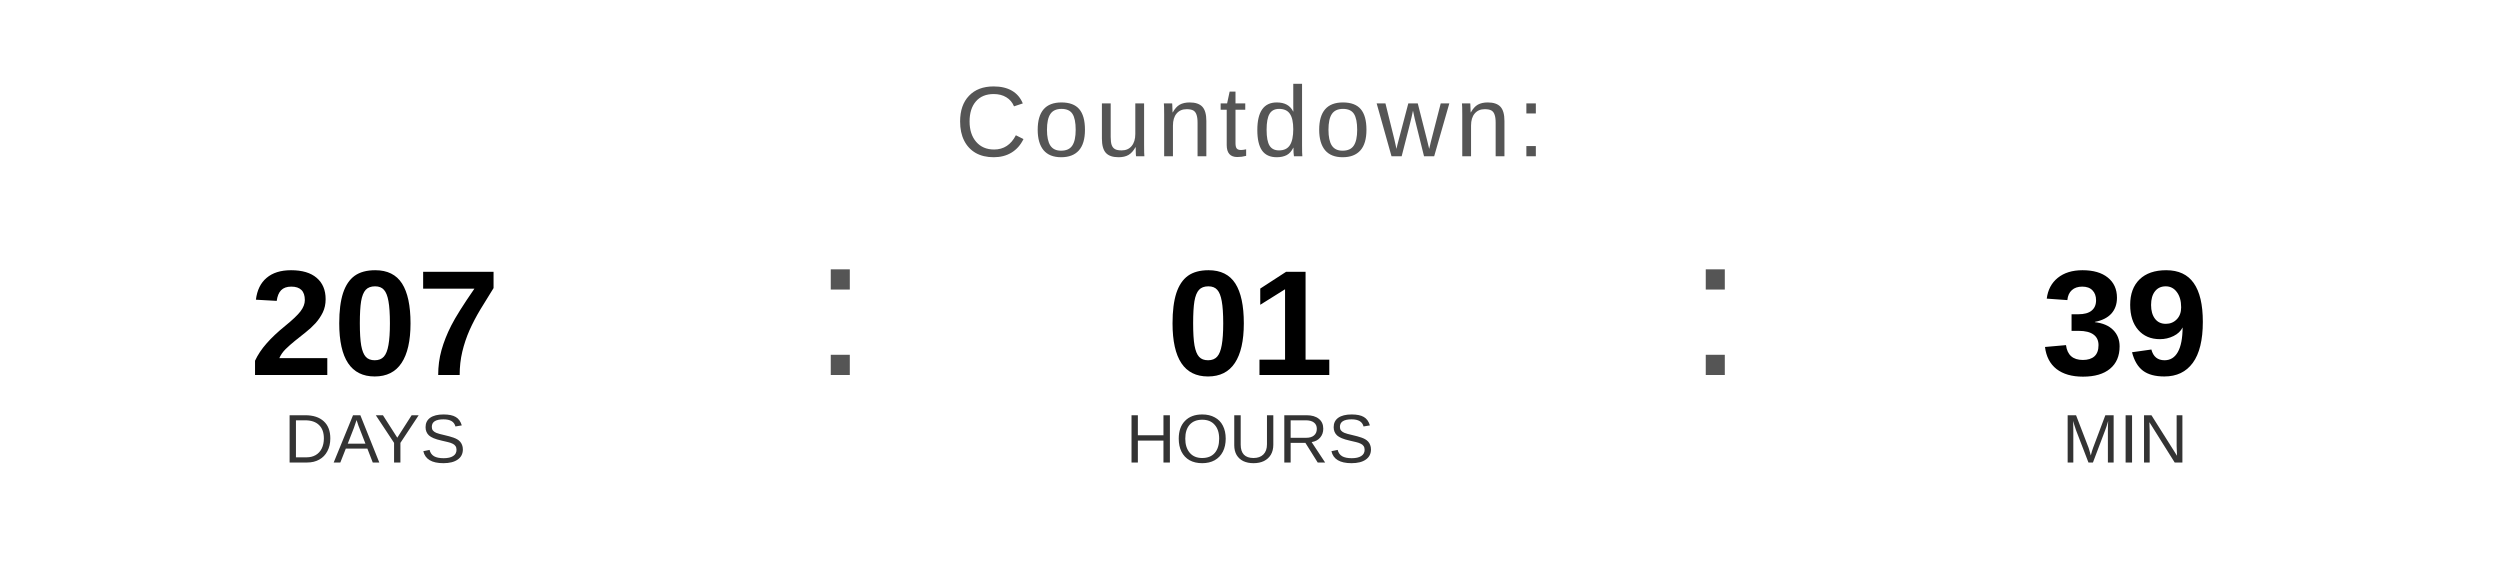
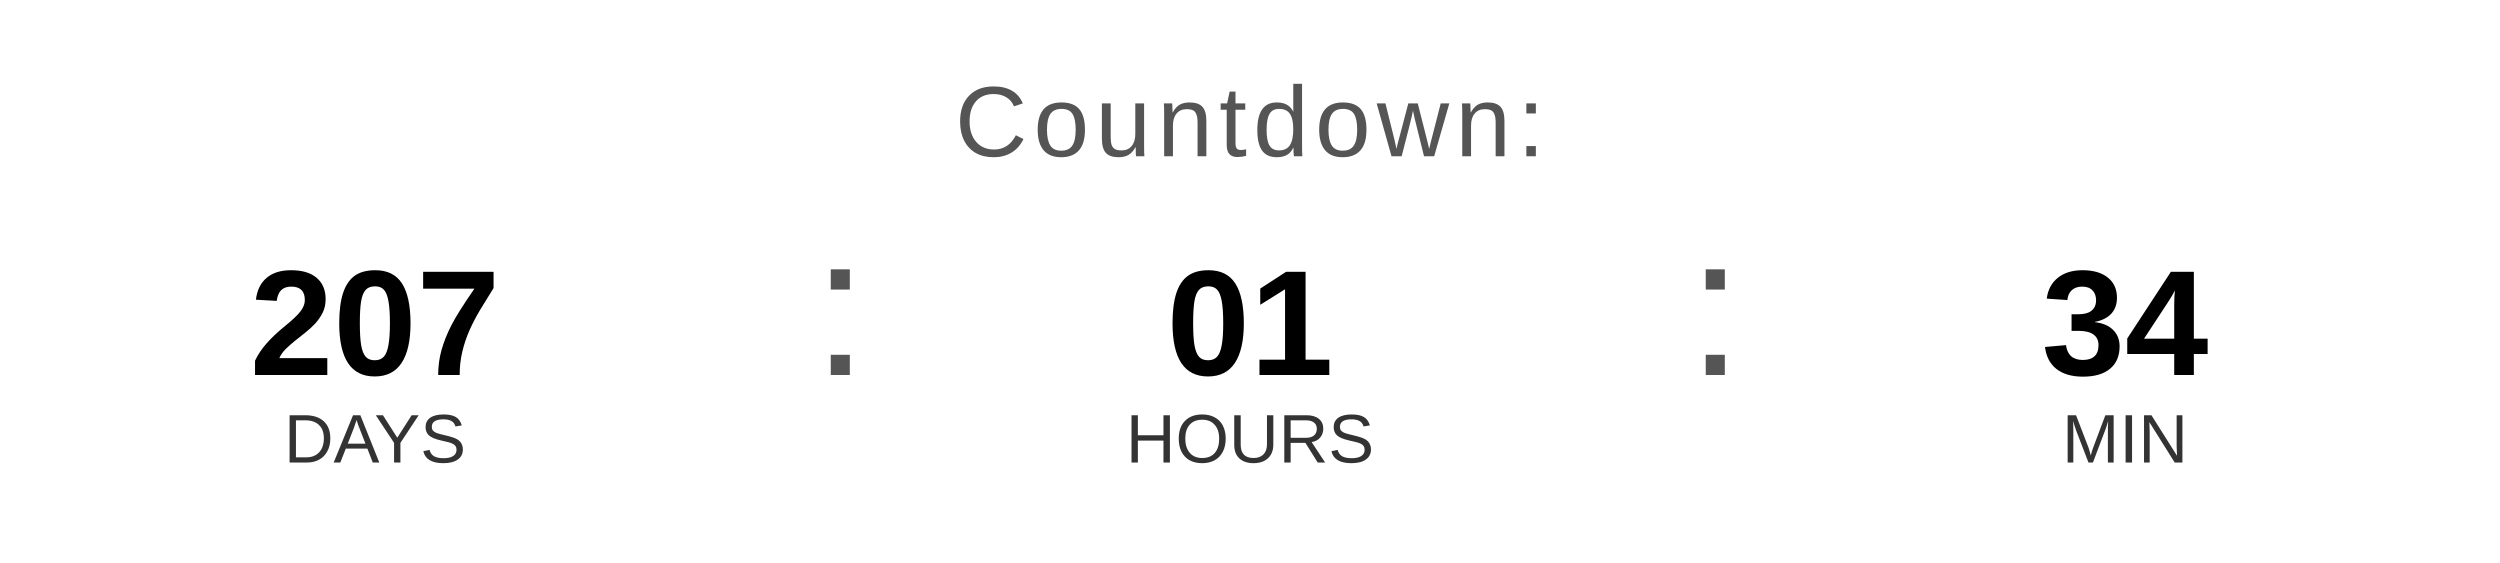
<svg xmlns="http://www.w3.org/2000/svg" width="400" height="90" viewBox="0 0 400 90">
  <text x="200" y="25" font-family="Arial, Helvetica, sans-serif" font-size="16" fill="#555555" text-anchor="middle" letter-spacing="1">
    Countdown:
  </text>
  <text x="60" y="60" font-family="Arial, Helvetica, sans-serif" font-size="24" font-weight="bold" fill="#000000" text-anchor="middle">207</text>
  <text x="60" y="74" font-family="Arial, Helvetica, sans-serif" font-size="11" fill="#333333" text-anchor="middle">DAYS</text>
  <text x="130" y="60" font-family="Arial, sans-serif" font-size="32" fill="#555555">:</text>
  <text x="200" y="60" font-family="Arial, Helvetica, sans-serif" font-size="24" font-weight="bold" fill="#000000" text-anchor="middle">01</text>
  <text x="200" y="74" font-family="Arial, Helvetica, sans-serif" font-size="11" fill="#333333" text-anchor="middle">HOURS</text>
  <text x="270" y="60" font-family="Arial, sans-serif" font-size="32" fill="#555555">:</text>
-   <text x="340" y="60" font-family="Arial, Helvetica, sans-serif" font-size="24" font-weight="bold" fill="#000000" text-anchor="middle">39</text>
+   <text x="340" y="60" font-family="Arial, Helvetica, sans-serif" font-size="24" font-weight="bold" fill="#000000" text-anchor="middle">34</text>
  <text x="340" y="74" font-family="Arial, Helvetica, sans-serif" font-size="11" fill="#333333" text-anchor="middle">MIN</text>
</svg>
